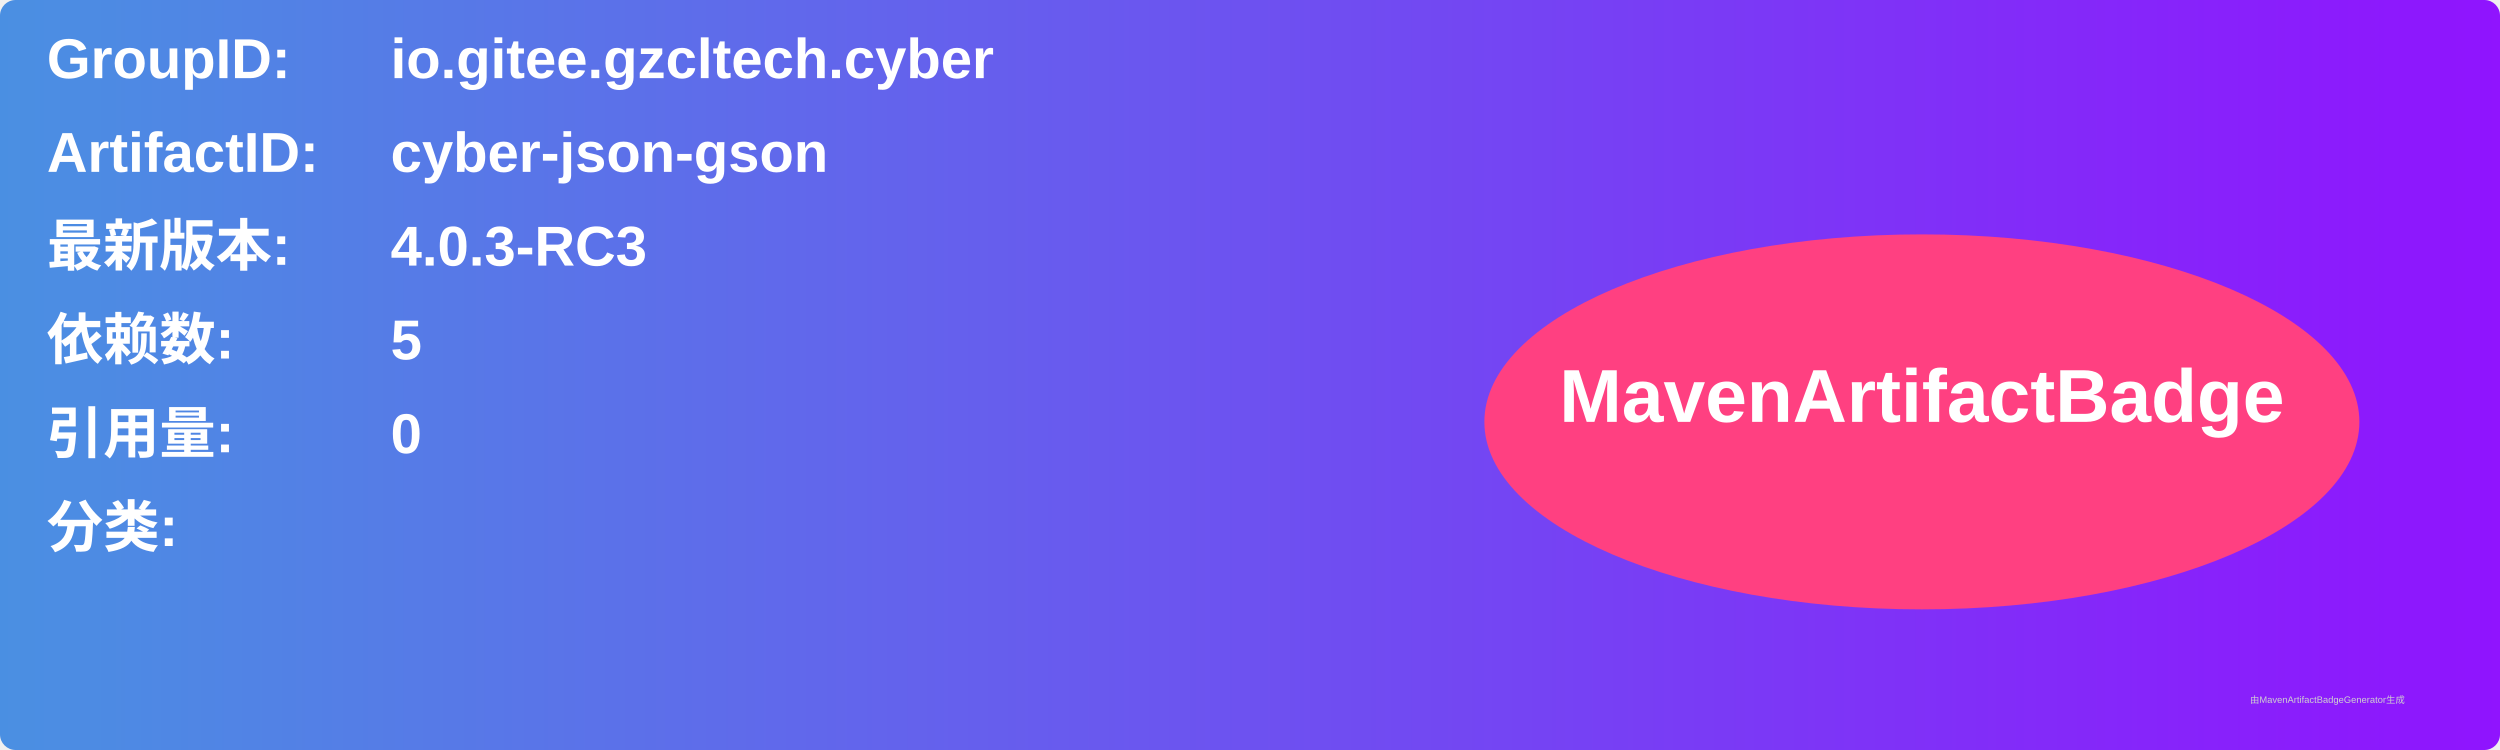
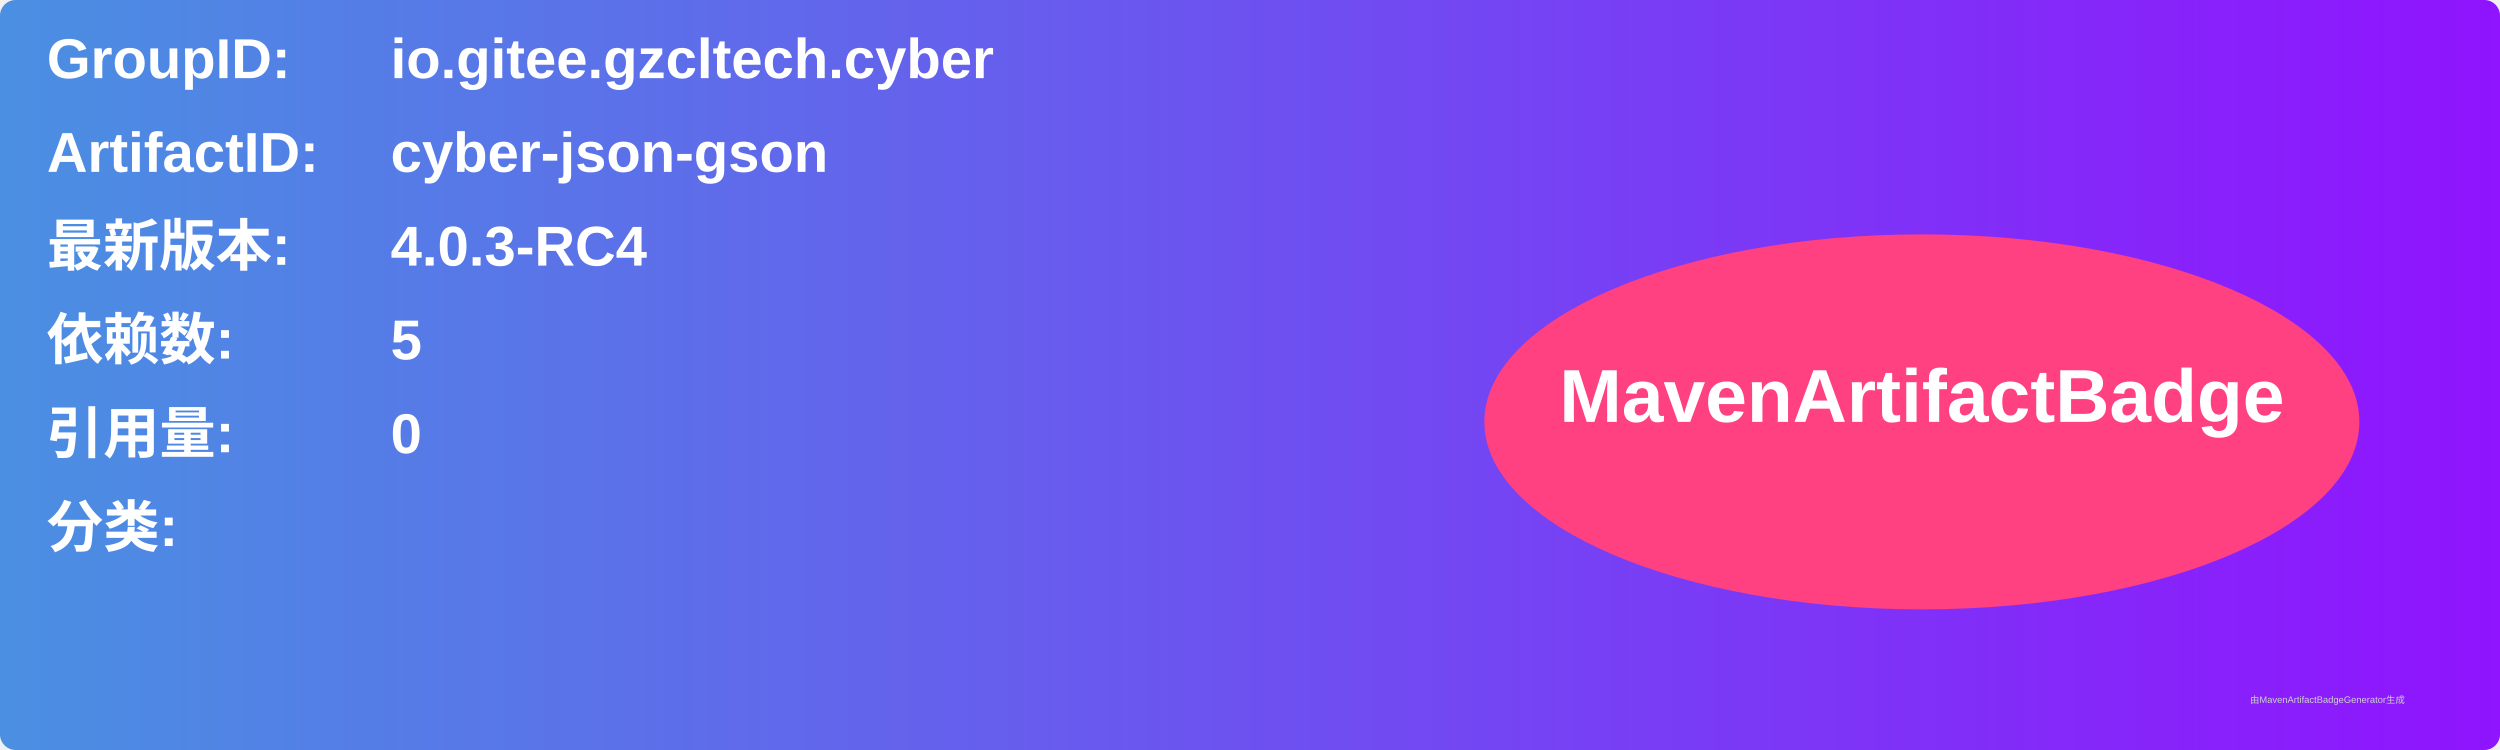
<svg xmlns="http://www.w3.org/2000/svg" width="800" height="240" viewBox="0 0 800 240">
  <linearGradient id="grad" x1="0%" y1="0%" x2="100%" y2="0%">
    <stop offset="0%" stop-color="#4a90e2" />
    <stop offset="100%" stop-color="#9013fe" />
  </linearGradient>
  <rect width="100%" height="100%" rx="5" ry="5" fill="url(#grad)" />
  <g transform="translate(15, 15)">
    <text x="0" y="10" font-family="Arial" font-size="18" fill="white" font-weight="bold" width="260">GroupID:</text>
    <text x="110" y="10" font-family="Arial" font-size="18" fill="white" font-weight="bold" width="460">io.gitee.gzcltech.cyber</text>
    <text x="0" y="40" font-family="Arial" font-size="18" fill="white" font-weight="bold" width="260">ArtifactID:</text>
    <text x="110" y="40" font-family="Arial" font-size="18" fill="white" font-weight="bold" width="460">cyber-json-gson</text>
    <text x="0" y="70" font-family="Arial" font-size="18" fill="white" font-weight="bold">最新版本:</text>
    <text x="110" y="70" font-family="Arial" font-size="18" fill="white" font-weight="bold">
-       <tspan font-weight="bold">4.0.3-RC3</tspan>
+       <tspan font-weight="bold">4.0.3-RC4</tspan>
    </text>
    <text x="0" y="100" font-family="Arial" font-size="18" fill="white" font-weight="bold">依赖数: </text>
    <text x="110" y="100" font-family="Arial" font-size="18" fill="white">
      <tspan font-weight="bold">5</tspan>
    </text>
    <text x="0" y="130" font-family="Arial" font-size="18" fill="white" font-weight="bold">引用量: </text>
    <text x="110" y="130" font-family="Arial" font-size="18" fill="white">
      <tspan font-weight="bold">0</tspan>
    </text>
    <text x="0" y="160" font-family="Arial" font-size="18" fill="white" font-weight="bold">分类:</text>
    <text x="10" y="190" font-family="Arial" font-size="10" fill="white">
      <tspan font-weight="bold" />
    </text>
    <ellipse cx="600" cy="120" rx="140" ry="60" fill="#ff4081" />
    <text x="600" y="120" text-anchor="middle" font-family="Arial" font-size="24" fill="white" font-weight="bold">MavenArtifactBadge</text>
  </g>
  <text x="720" y="225" font-family="Arial" font-size="3" fill="#d0d0d0">由MavenArtifactBadgeGenerator生成</text>
</svg>
